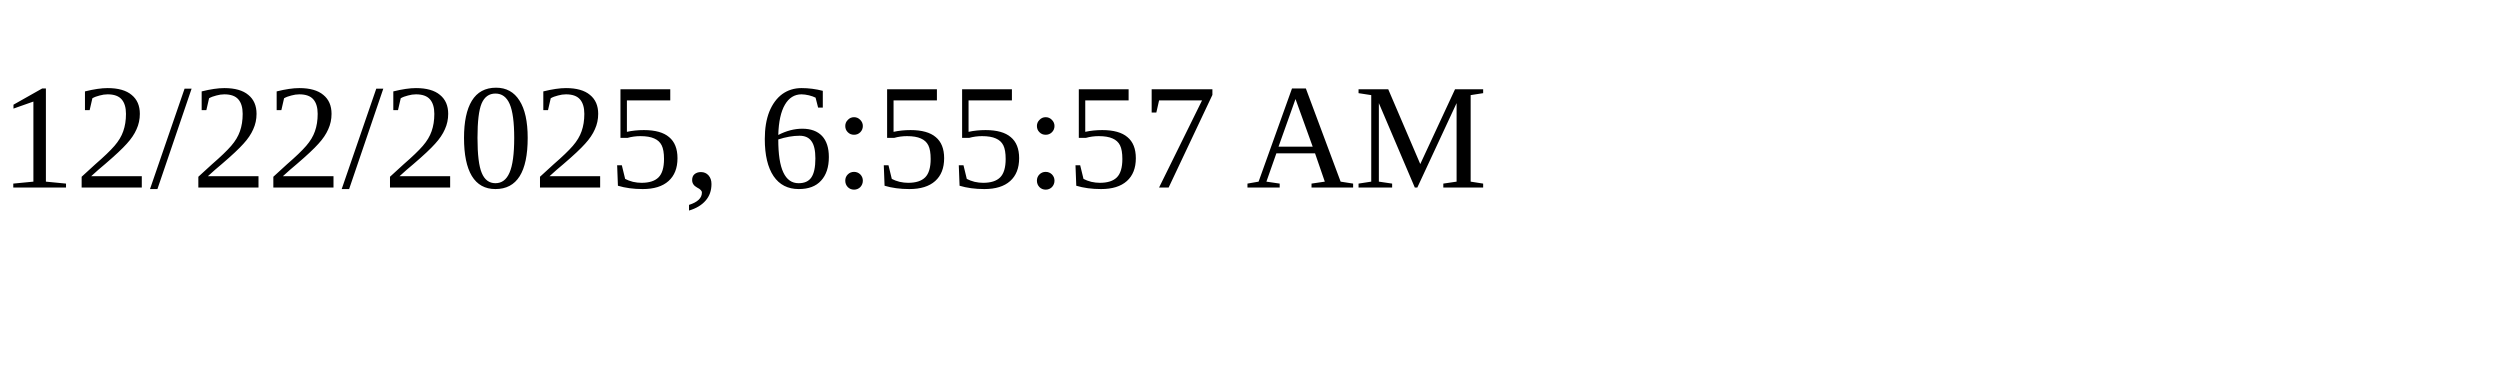
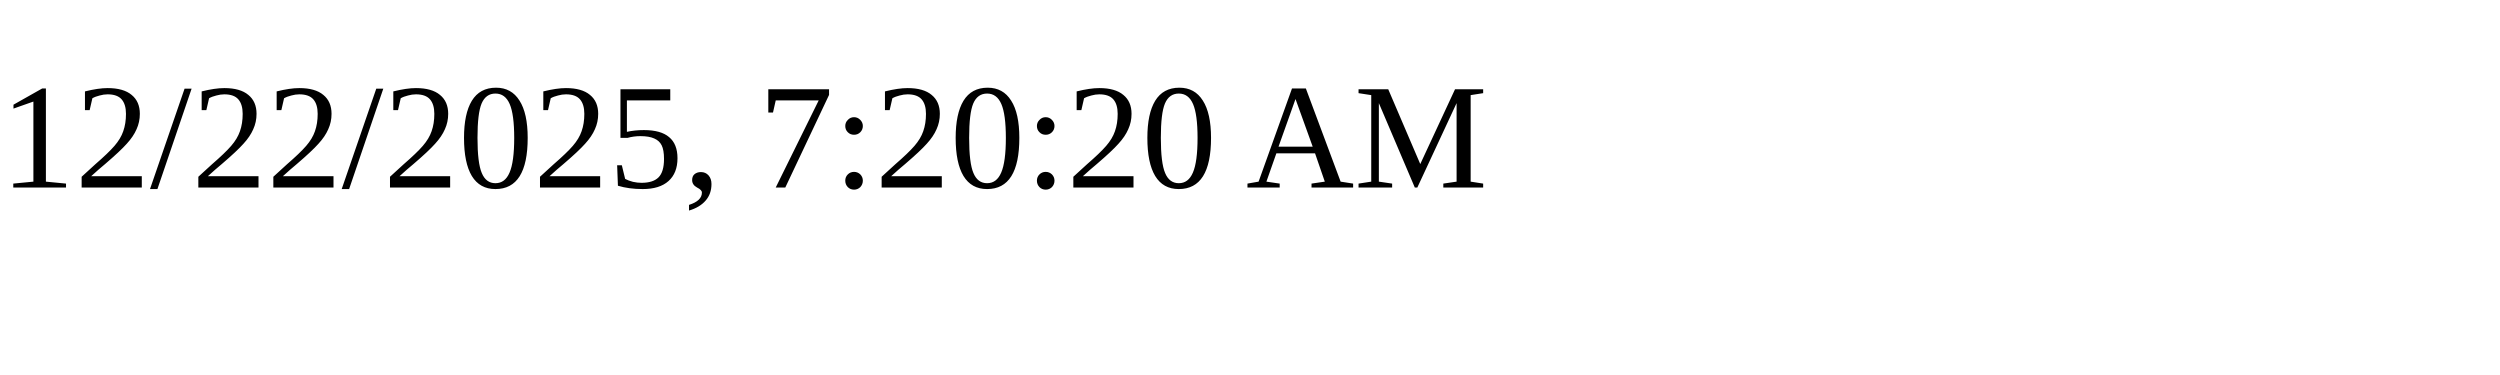
<svg xmlns="http://www.w3.org/2000/svg" height="30" width="200">
-   <text x="0" y="15">12/22/2025, 6:55:57 AM</text>
+   <text x="0" y="15">12/22/2025, 7:20:20 AM</text>
</svg>
